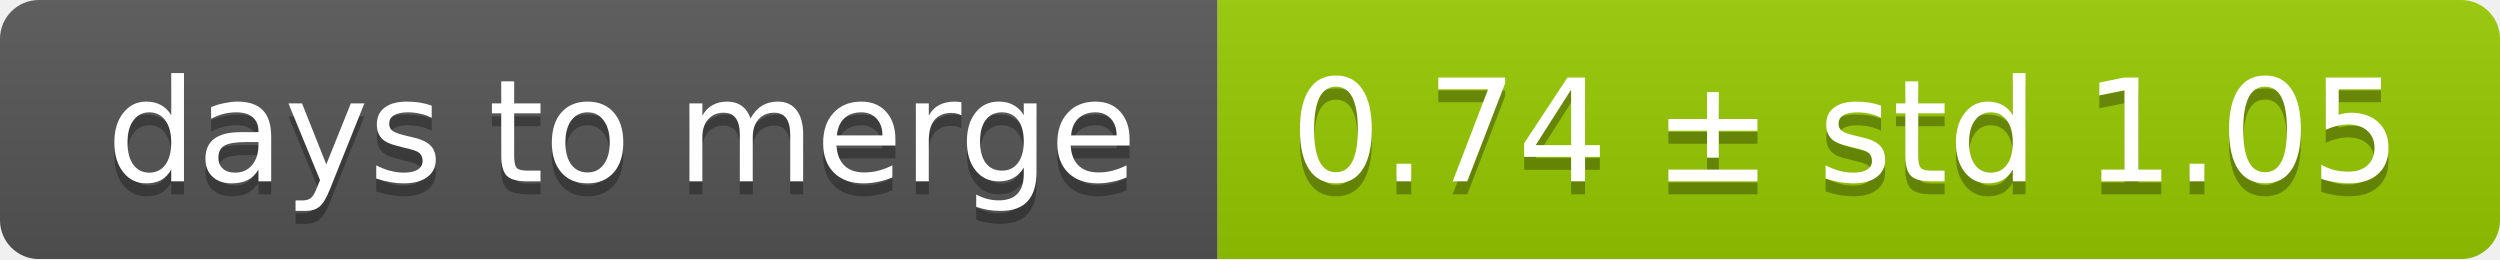
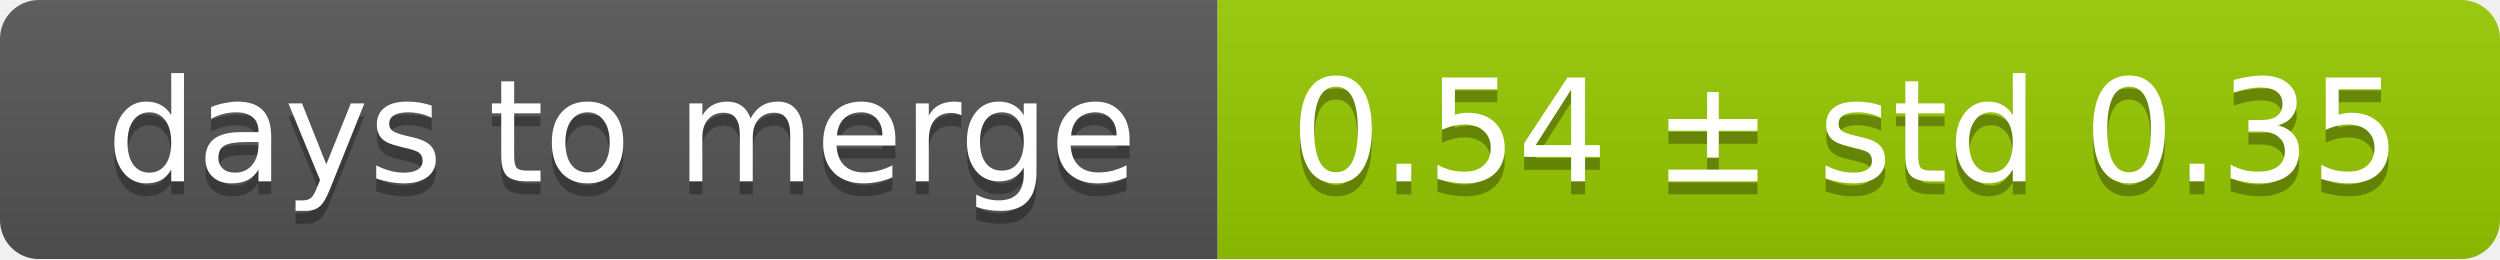
<svg xmlns="http://www.w3.org/2000/svg" width="193" height="20">
  <linearGradient id="smooth" x2="0" y2="100%">
    <stop offset="0" stop-color="#bbb" stop-opacity=".1" />
    <stop offset="1" stop-opacity=".1" />
  </linearGradient>
  <mask id="round">
    <rect width="193" height="20" rx="3" fill="#fff" />
  </mask>
  <g mask="url(#round)">
    <rect width="94" height="20" fill="#555" />
    <rect x="94" width="99" height="20" fill="#97ca00" />
    <rect width="193" height="20" fill="url(#smooth)" />
  </g>
  <g fill="#fff" text-anchor="middle" font-family="DejaVu Sans,Verdana,Geneva,sans-serif" font-size="11">
    <text x="48" y="15" fill="#010101" fill-opacity=".3">days to merge</text>
    <text x="48" y="14">days to merge</text>
-     <text x="142.5" y="15" fill="#010101" fill-opacity=".3">0.74 ± std 1.05</text>
-     <text x="142.5" y="14">0.74 ± std 1.05</text>
+     <text x="142.5" y="15" fill="#010101" fill-opacity=".3">0.54 ± std 0.35</text>
+     <text x="142.5" y="14">0.54 ± std 0.35</text>
  </g>
</svg>
